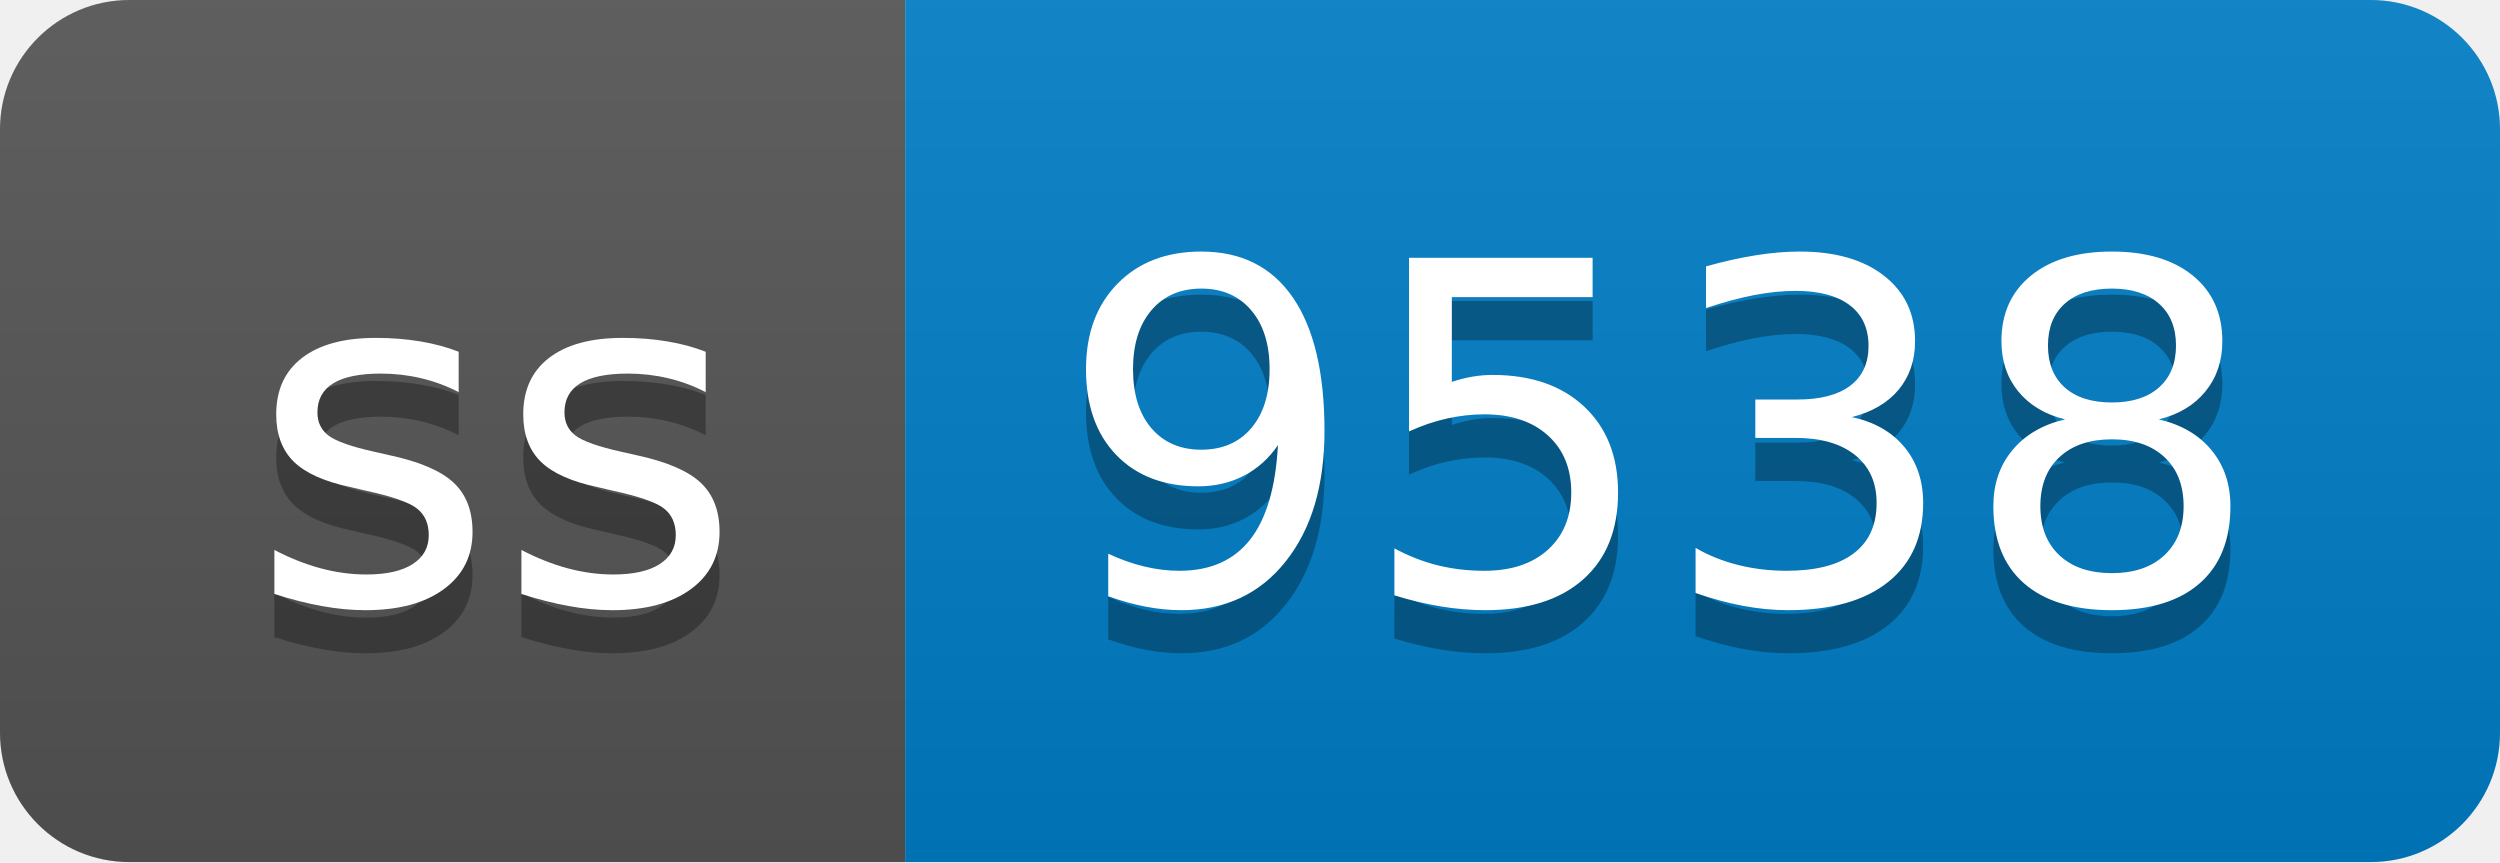
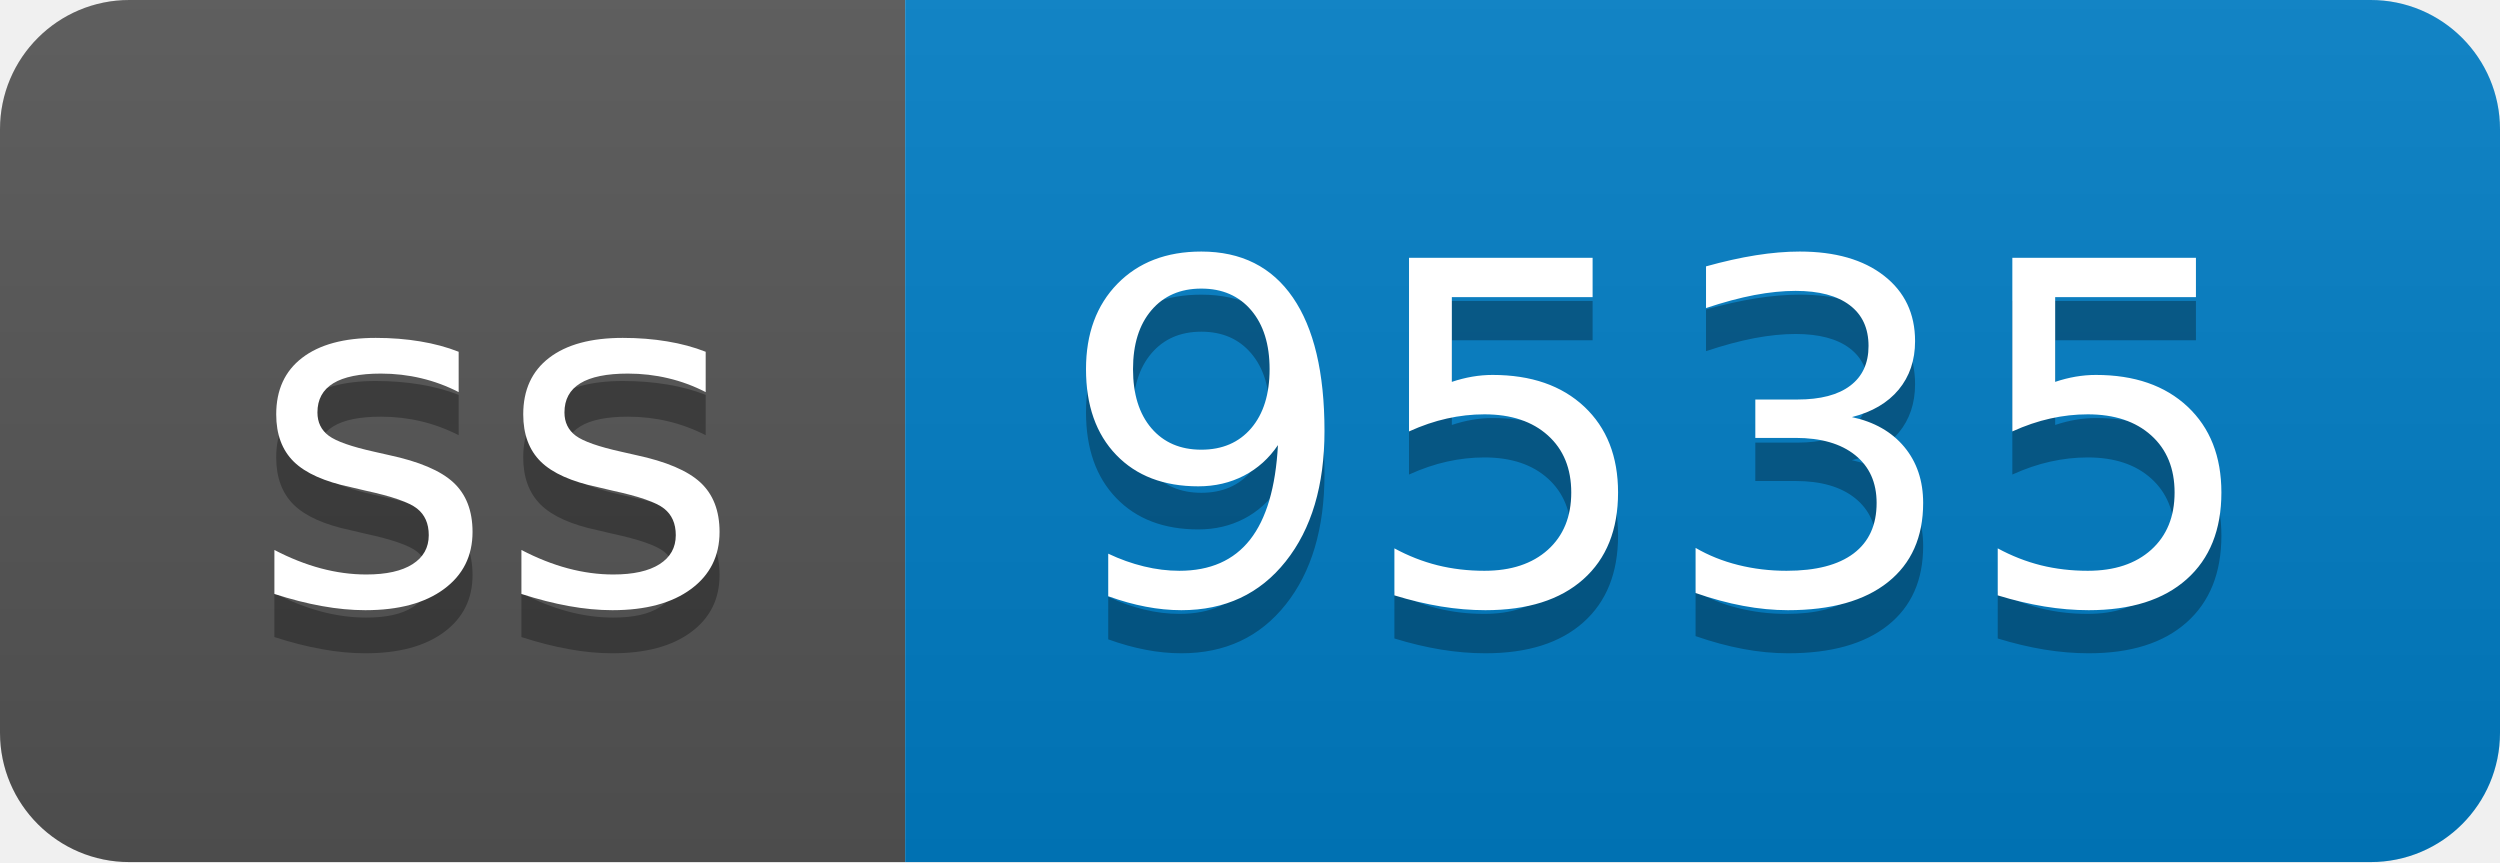
- <svg xmlns="http://www.w3.org/2000/svg" width="58" height="20" role="img" aria-label="ss: 9538">
+ <svg xmlns="http://www.w3.org/2000/svg" width="58" height="20" role="img" aria-label="ss: 9535">
  <linearGradient id="s" x2="0" y2="100%">
    <stop offset="0" stop-color="#bbb" stop-opacity=".1" />
    <stop offset="1" stop-opacity=".1" />
  </linearGradient>
  <clipPath id="r">
    <rect width="58" height="20" rx="3" fill="#fff" />
  </clipPath>
  <g clip-path="url(#r)">
    <rect width="21" height="20" fill="#555" />
    <rect x="21" width="37" height="20" fill="#007ec6" />
    <rect width="58" height="20" fill="url(#s)" />
  </g>
  <g fill="#fff" text-anchor="middle" font-family="Verdana,Geneva,DejaVu Sans,sans-serif" text-rendering="geometricPrecision" font-size="110">
    <text aria-hidden="true" x="115" y="150" fill="#010101" fill-opacity=".3" transform="scale(.1)" textLength="110">ss</text>
    <text x="115" y="140" transform="scale(.1)" fill="#fff" textLength="110">ss</text>
-     <text aria-hidden="true" x="385" y="150" fill="#010101" fill-opacity=".3" transform="scale(.1)" textLength="270">9538</text>
-     <text x="385" y="140" transform="scale(.1)" fill="#fff" textLength="270">9538</text>
+     <text aria-hidden="true" x="385" y="150" fill="#010101" fill-opacity=".3" transform="scale(.1)" textLength="270">9535</text>
+     <text x="385" y="140" transform="scale(.1)" fill="#fff" textLength="270">9535</text>
  </g>
</svg>
